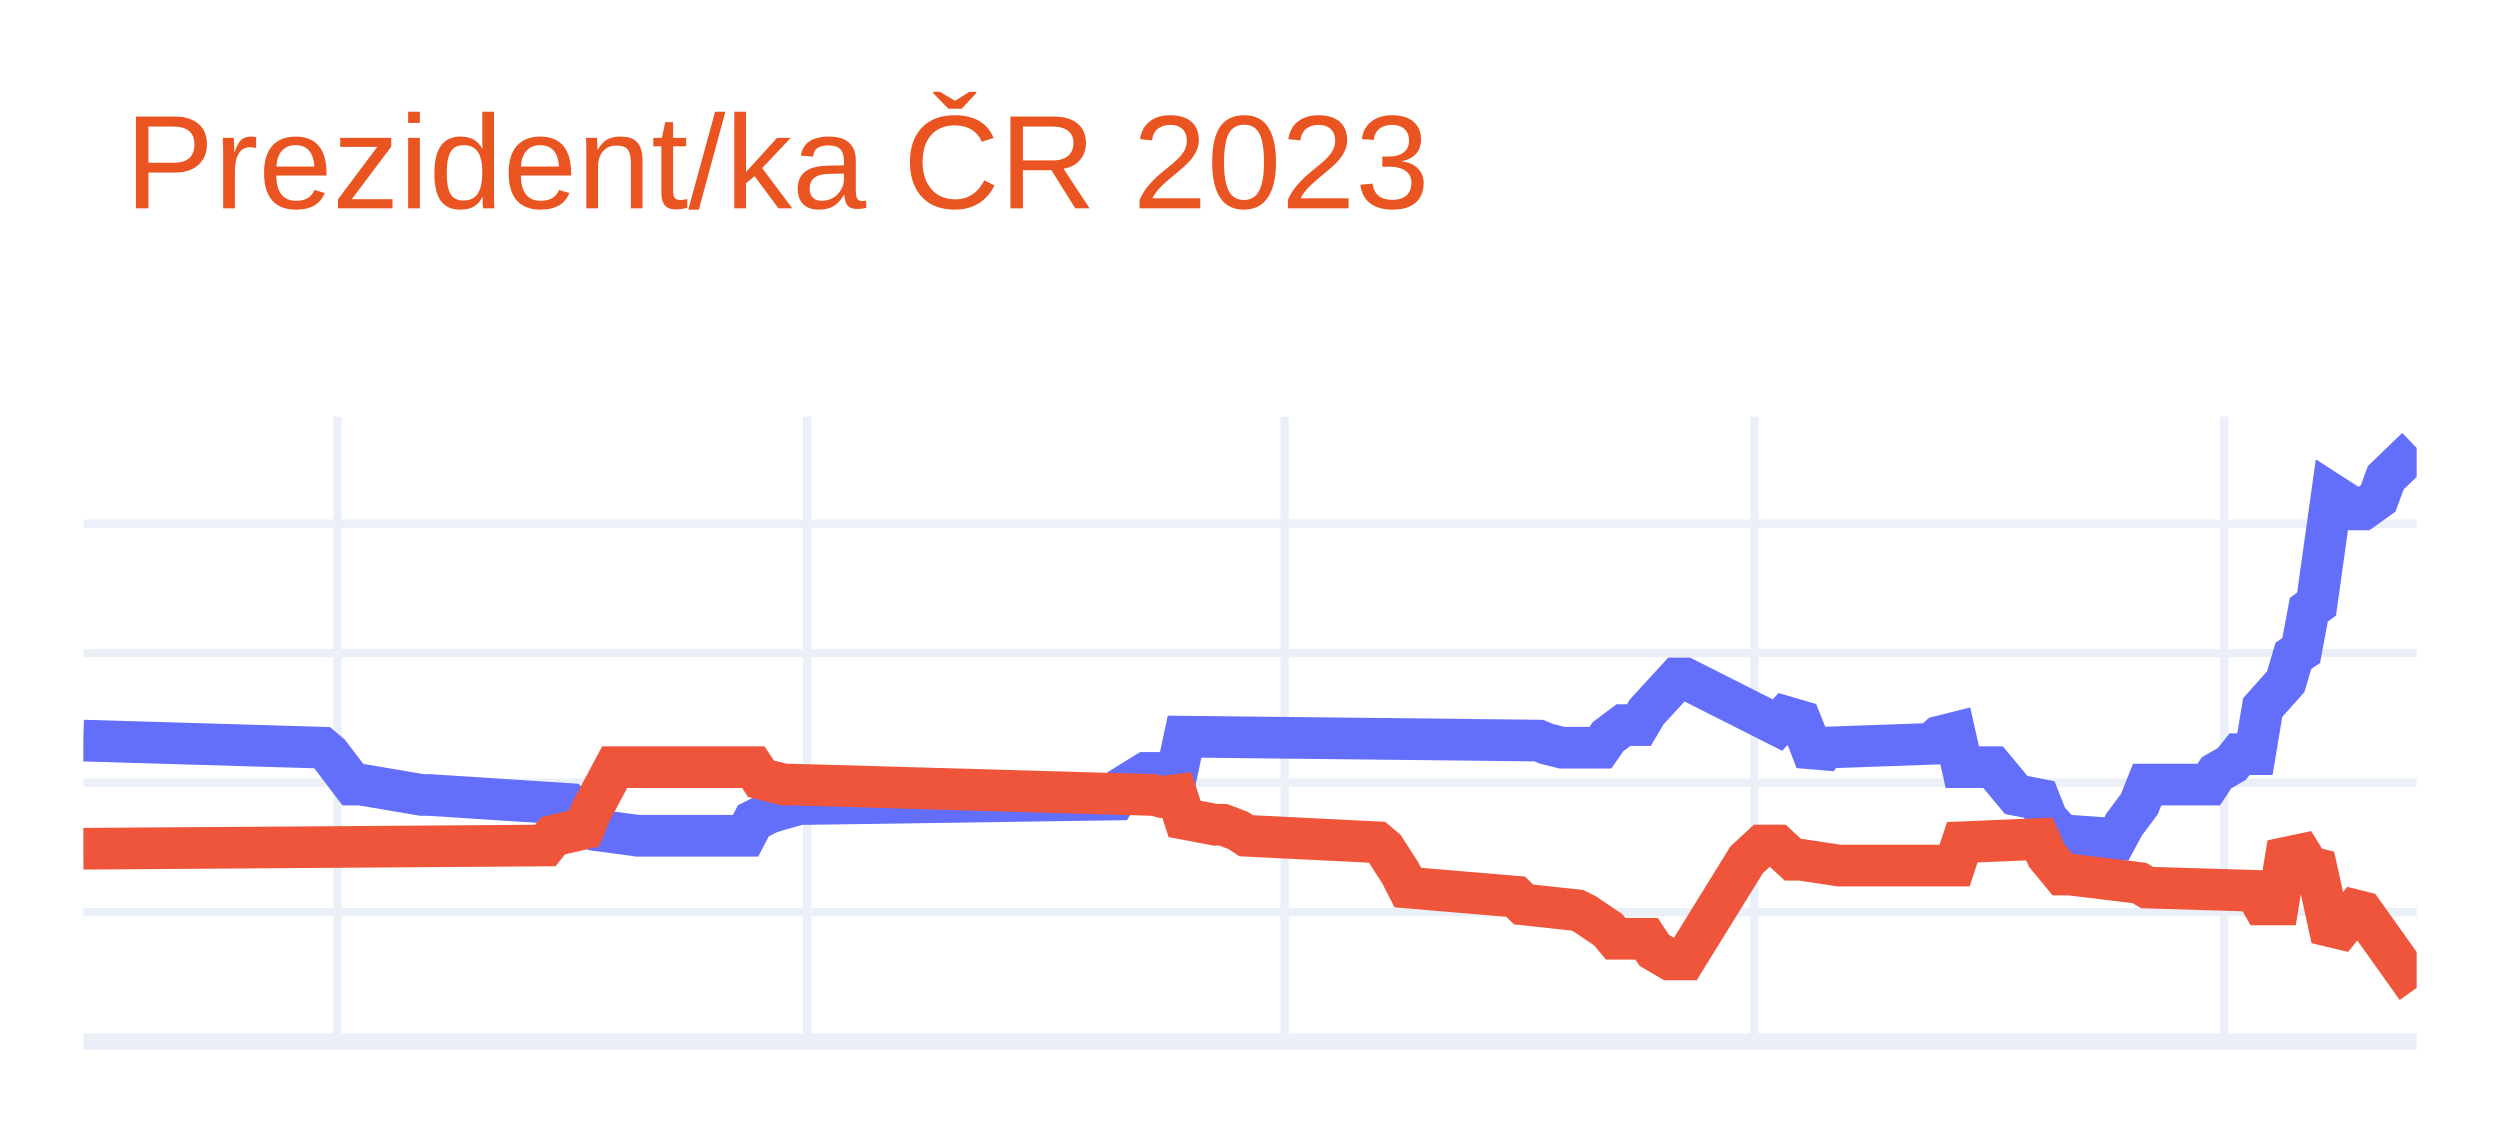
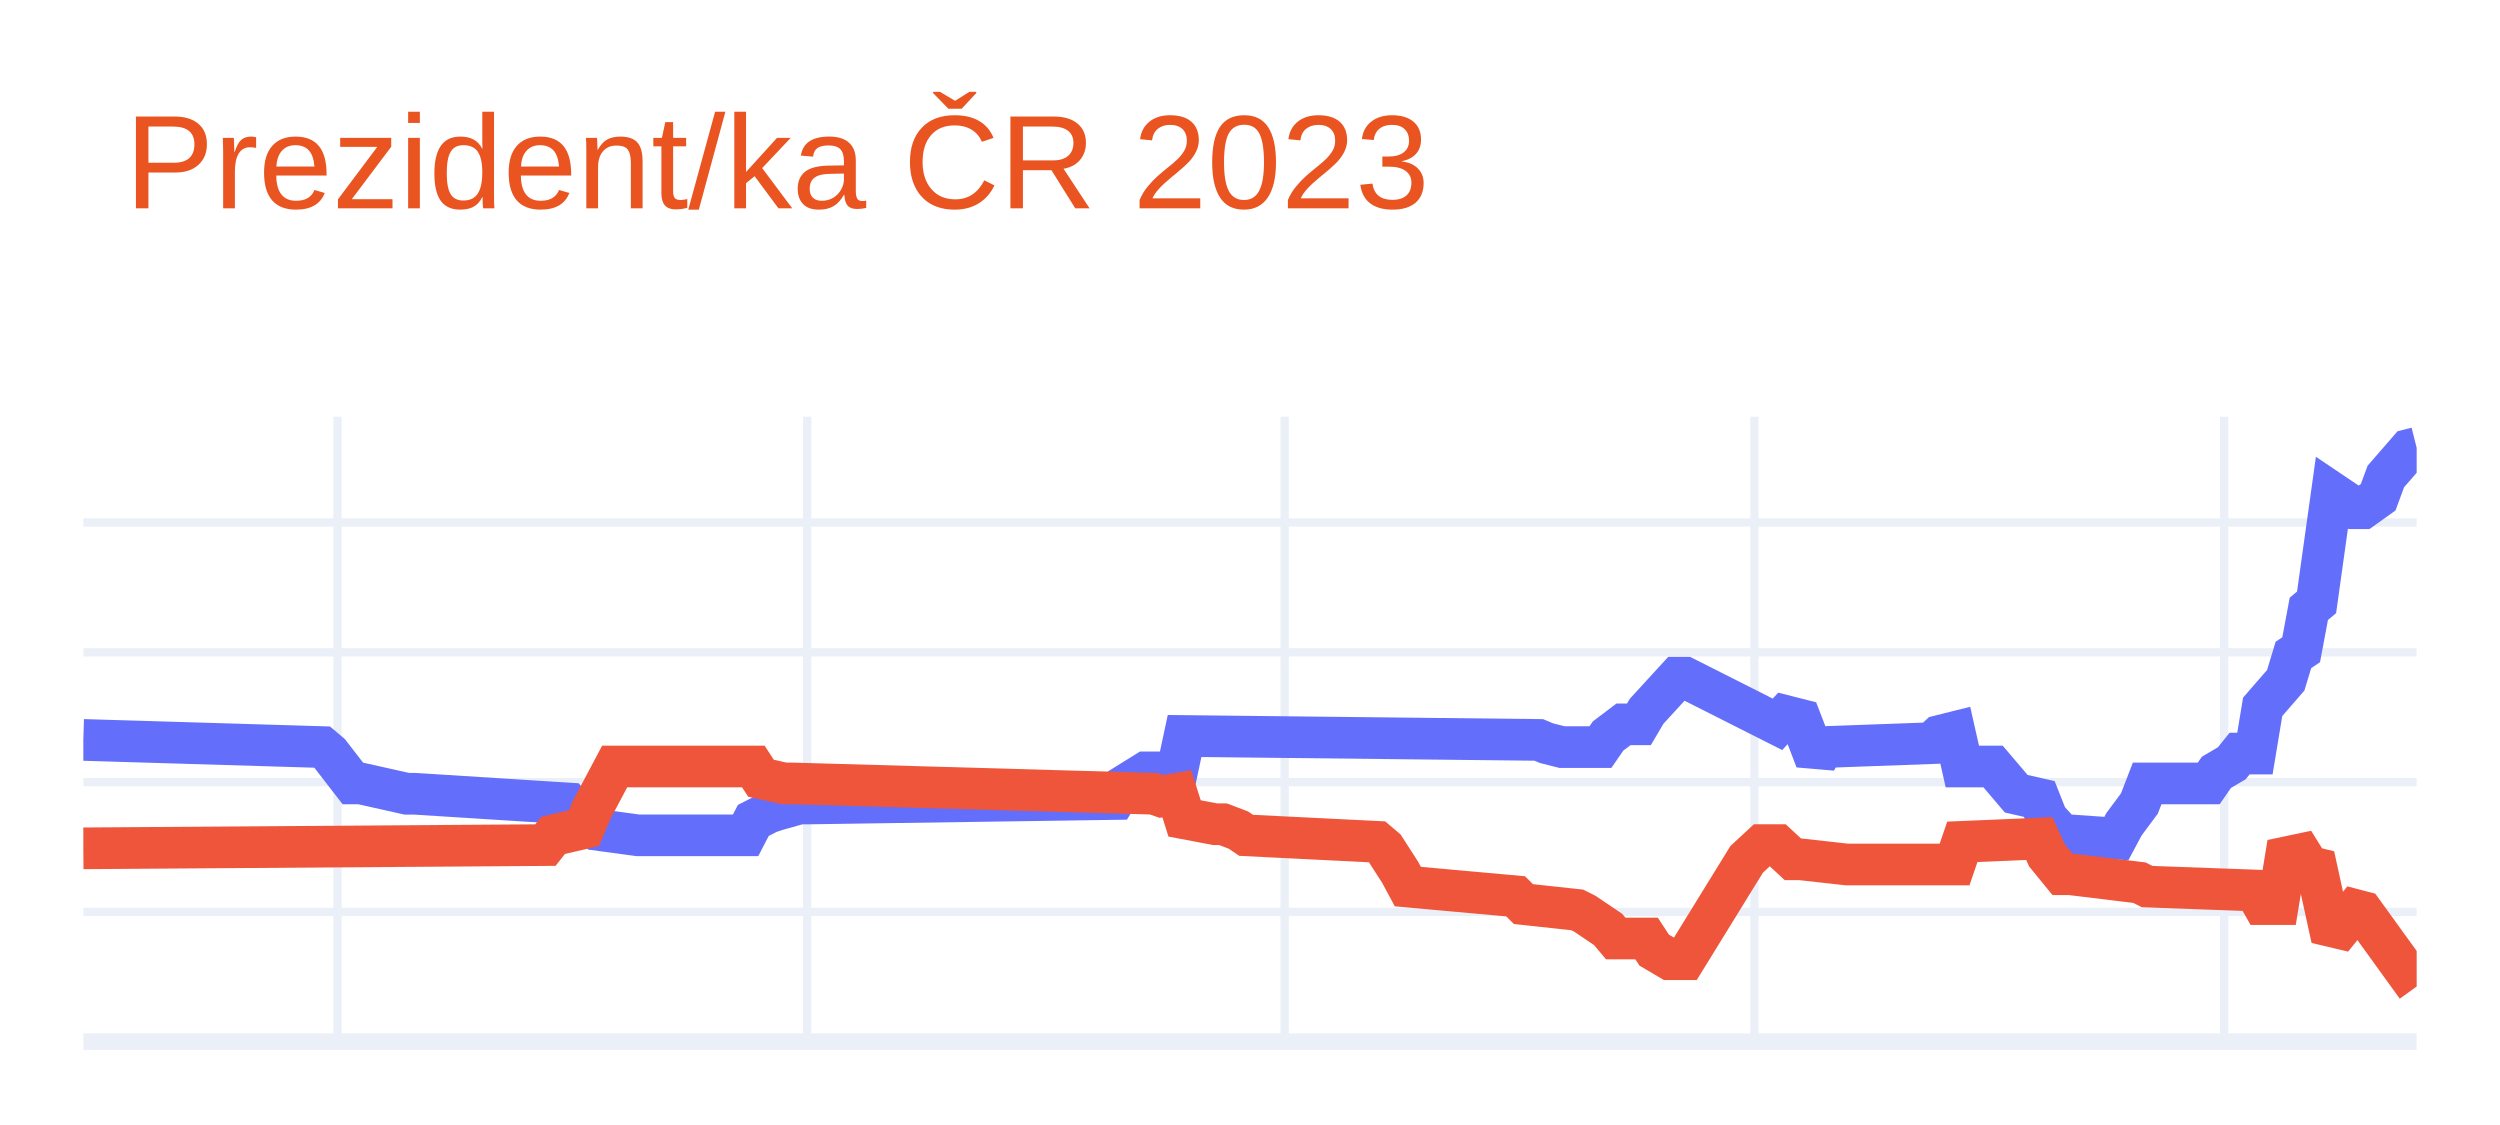
<svg xmlns="http://www.w3.org/2000/svg" class="main-svg" width="300" height="135" style="" viewBox="0 0 300 135">
  <rect x="0" y="0" width="300" height="135" style="fill: rgb(255, 255, 255); fill-opacity: 1;" />
-   <defs id="defs-124f02">
+   <defs id="defs-bc719f">
    <g class="clips">
-       <clipPath id="clip124f02xyplot" class="plotclip">
+       <clipPath id="clipbc719fxyplot" class="plotclip">
        <rect width="280" height="75" />
      </clipPath>
-       <clipPath class="axesclip" id="clip124f02x">
+       <clipPath class="axesclip" id="clipbc719fx">
        <rect x="10" y="0" width="280" height="135" />
      </clipPath>
-       <clipPath class="axesclip" id="clip124f02y">
+       <clipPath class="axesclip" id="clipbc719fy">
        <rect x="0" y="50" width="300" height="75" />
      </clipPath>
-       <clipPath class="axesclip" id="clip124f02xy">
+       <clipPath class="axesclip" id="clipbc719fxy">
        <rect x="10" y="50" width="280" height="75" />
      </clipPath>
    </g>
    <g class="gradients" />
    <g class="patterns" />
  </defs>
  <g class="bglayer" />
  <g class="layer-below">
    <g class="imagelayer" />
    <g class="shapelayer" />
  </g>
  <g class="cartesianlayer">
    <g class="subplot xy">
      <g class="layer-subplot">
        <g class="shapelayer" />
        <g class="imagelayer" />
      </g>
      <g class="minor-gridlayer">
        <g class="x" />
        <g class="y" />
      </g>
      <g class="gridlayer">
        <g class="x">
          <path class="xgrid crisp" transform="translate(40.5,0)" d="M0,50v75" style="stroke: rgb(235, 240, 248); stroke-opacity: 1; stroke-width: 1px;" />
          <path class="xgrid crisp" transform="translate(96.86,0)" d="M0,50v75" style="stroke: rgb(235, 240, 248); stroke-opacity: 1; stroke-width: 1px;" />
          <path class="xgrid crisp" transform="translate(154.16,0)" d="M0,50v75" style="stroke: rgb(235, 240, 248); stroke-opacity: 1; stroke-width: 1px;" />
          <path class="xgrid crisp" transform="translate(210.53,0)" d="M0,50v75" style="stroke: rgb(235, 240, 248); stroke-opacity: 1; stroke-width: 1px;" />
          <path class="xgrid crisp" transform="translate(266.9,0)" d="M0,50v75" style="stroke: rgb(235, 240, 248); stroke-opacity: 1; stroke-width: 1px;" />
        </g>
        <g class="y">
-           <path class="ygrid crisp" transform="translate(0,109.46)" d="M10,0h280" style="stroke: rgb(235, 240, 248); stroke-opacity: 1; stroke-width: 1px;" />
-           <path class="ygrid crisp" transform="translate(0,93.92)" d="M10,0h280" style="stroke: rgb(235, 240, 248); stroke-opacity: 1; stroke-width: 1px;" />
-           <path class="ygrid crisp" transform="translate(0,78.38)" d="M10,0h280" style="stroke: rgb(235, 240, 248); stroke-opacity: 1; stroke-width: 1px;" />
-           <path class="ygrid crisp" transform="translate(0,62.84)" d="M10,0h280" style="stroke: rgb(235, 240, 248); stroke-opacity: 1; stroke-width: 1px;" />
+           <path class="ygrid crisp" transform="translate(0,109.43)" d="M10,0h280" style="stroke: rgb(235, 240, 248); stroke-opacity: 1; stroke-width: 1px;" />
+           <path class="ygrid crisp" transform="translate(0,93.85)" d="M10,0h280" style="stroke: rgb(235, 240, 248); stroke-opacity: 1; stroke-width: 1px;" />
+           <path class="ygrid crisp" transform="translate(0,78.28)" d="M10,0h280" style="stroke: rgb(235, 240, 248); stroke-opacity: 1; stroke-width: 1px;" />
+           <path class="ygrid crisp" transform="translate(0,62.7)" d="M10,0h280" style="stroke: rgb(235, 240, 248); stroke-opacity: 1; stroke-width: 1px;" />
        </g>
      </g>
      <g class="zerolinelayer">
        <path class="yzl zl crisp" transform="translate(0,125)" d="M10,0h280" style="stroke: rgb(235, 240, 248); stroke-opacity: 1; stroke-width: 2px;" />
      </g>
      <path class="xlines-below" />
      <path class="ylines-below" />
      <g class="overlines-below" />
      <g class="xaxislayer-below" />
      <g class="yaxislayer-below" />
      <g class="overaxes-below" />
-       <g class="plot" transform="translate(10,50)" clip-path="url(#clip124f02xyplot)">
+       <g class="plot" transform="translate(10,50)" clip-path="url(#clipbc719fxyplot)">
        <g class="scatterlayer mlayer">
-           <g class="trace scatter trace014956" style="stroke-miterlimit: 2; opacity: 1;">
+           <g class="trace scatter traceda002e" style="stroke-miterlimit: 2; opacity: 1;">
            <g class="fills" />
            <g class="errorbars" />
            <g class="lines">
-               <path class="js-line" d="M0,38.87L28.65,39.72L29.57,40.5L32.34,44.15L33.27,44.15L40.66,45.4L41.58,45.4L58.22,46.48L59.14,47.57L60.99,48.5L61.91,49.67L66.53,50.29L67.46,50.29L79.47,50.29L80.4,48.5L82.24,47.57L83.17,47.26L85.94,46.48L86.86,46.48L123.83,45.94L124.75,44.46L127.52,42.75L128.45,42.75L131.22,42.75L132.15,38.4L174.65,38.87L175.58,39.26L177.43,39.72L178.35,39.72L182.05,39.72L182.97,38.4L184.82,37.01L185.74,37.01L186.67,37.01L187.59,35.45L191.29,31.41L192.21,31.41L203.3,37.01L204.22,36L206.07,36.54L207,38.87L207.92,41.28L208.84,39.72L221.78,39.26L222.71,38.4L224.55,37.94L225.48,42.06L229.17,42.06L231.95,45.4L234.72,45.94L235.64,48.27L237.49,50.29L238.42,50.29L243.96,50.68L244.88,48.97L246.73,46.48L247.66,44.15L255.05,44.15L255.97,42.75L257.82,41.67L258.75,40.5L260.59,40.5L261.52,34.91L264.29,31.8L265.21,28.69L266.14,28.07L267.06,23.17L267.99,22.48L269.83,9.34L272.61,11.13L273.53,11.13L275.38,9.81L276.3,7.32L280,3.75" style="vector-effect: non-scaling-stroke; fill: none; stroke: rgb(99, 110, 250); stroke-opacity: 1; stroke-width: 5px; opacity: 1;" />
+               <path class="js-line" d="M0,38.79L28.65,39.65L29.57,40.43L32.34,44.01L33.27,44.01L38.81,45.25L39.74,45.25L58.22,46.42L59.14,47.51L60.99,48.45L61.91,49.61L66.53,50.24L67.46,50.24L79.47,50.24L80.4,48.45L82.24,47.51L83.17,47.2L85.94,46.42L86.86,46.42L123.83,45.88L124.75,44.4L127.52,42.68L128.45,42.68L131.22,42.68L132.15,38.32L174.65,38.79L175.58,39.18L177.43,39.65L178.35,39.65L182.05,39.65L182.97,38.32L184.82,36.92L185.74,36.92L186.67,36.92L187.59,35.36L191.29,31.32L192.21,31.32L203.3,36.92L204.22,35.91L206.07,36.38L207,38.79L207.92,41.2L208.84,39.65L221.78,39.18L222.71,38.32L224.55,37.86L225.48,41.98L229.17,41.98L231.95,45.25L234.72,45.88L235.64,48.21L237.49,50.24L238.42,50.24L243.96,50.63L244.88,48.91L246.73,46.42L247.66,44.01L255.05,44.01L255.97,42.68L257.82,41.59L258.75,40.43L260.59,40.43L261.52,34.82L264.29,31.63L265.21,28.59L266.14,27.97L267.06,23.06L267.99,22.28L269.83,9.12L272.61,10.99L273.53,10.99L275.38,9.67L276.3,7.18L279.08,3.98L280,3.75" style="vector-effect: non-scaling-stroke; fill: none; stroke: rgb(99, 110, 250); stroke-opacity: 1; stroke-width: 5px; opacity: 1;" />
            </g>
            <g class="points" />
            <g class="text" />
          </g>
-           <g class="trace scatter trace3a1921" style="stroke-miterlimit: 2; opacity: 1;">
+           <g class="trace scatter trace420433" style="stroke-miterlimit: 2; opacity: 1;">
            <g class="fills" />
            <g class="errorbars" />
            <g class="lines">
-               <path class="js-line" d="M0,51.85L55.45,51.46L56.37,50.29L60.07,49.44L60.99,47.26L63.76,42.06L64.69,42.06L80.4,42.06L81.32,43.45L84.09,44.15L85.02,44.15L128.45,45.4L129.37,45.63L131.22,45.4L132.15,48.27L135.84,48.97L136.77,48.97L138.61,49.67L139.54,50.29L155.25,51.07L156.17,51.85L158.02,54.72L158.94,56.51L171.88,57.6L172.81,58.53L179.27,59.23L180.2,59.69L182.97,61.56L183.89,62.65L187.59,62.65L188.51,64.04L190.36,65.13L191.29,65.13L192.21,65.13L199.6,53.17L201.45,51.46L203.3,51.46L205.15,53.17L206.07,53.17L210.69,53.87L211.62,53.87L224.55,53.87L225.48,51.07L234.72,50.68L235.64,52.7L237.49,54.95L238.42,54.95L246.73,55.96L247.66,56.51L260.59,56.9L261.52,58.53L263.37,58.53L264.29,52.93L266.14,52.54L267.06,54.02L267.99,54.25L269.83,62.65L272.61,59.23L273.53,59.46L280,68.55" style="vector-effect: non-scaling-stroke; fill: none; stroke: rgb(239, 85, 59); stroke-opacity: 1; stroke-width: 5px; opacity: 1;" />
+               <path class="js-line" d="M0,51.8L55.45,51.41L56.37,50.24L60.07,49.38L60.99,47.2L63.76,41.98L64.69,41.98L80.4,41.98L81.32,43.39L84.09,44.01L85.02,44.01L128.45,45.25L129.37,45.57L131.22,45.25L132.15,48.21L135.84,48.91L136.77,48.91L138.61,49.61L139.54,50.24L155.25,51.02L156.17,51.8L158.02,54.68L158.94,56.39L171.88,57.56L172.81,58.49L179.27,59.19L180.2,59.66L182.97,61.53L183.89,62.62L187.59,62.62L188.51,64.02L190.36,65.11L191.29,65.11L192.21,65.11L199.6,53.12L201.45,51.41L203.3,51.41L205.15,53.12L206.07,53.12L211.62,53.74L212.54,53.74L224.55,53.74L225.48,51.02L234.72,50.63L235.64,52.65L237.49,54.91L238.42,54.91L246.73,55.92L247.66,56.39L260.59,56.86L261.52,58.49L263.37,58.49L264.29,52.89L266.14,52.5L267.06,53.98L267.99,54.21L269.83,62.62L272.61,59.19L273.53,59.43L280,68.38" style="vector-effect: non-scaling-stroke; fill: none; stroke: rgb(239, 85, 59); stroke-opacity: 1; stroke-width: 5px; opacity: 1;" />
            </g>
            <g class="points" />
            <g class="text" />
          </g>
        </g>
      </g>
      <g class="overplot" />
      <path class="xlines-above crisp" d="M0,0" style="fill: none;" />
      <path class="ylines-above crisp" d="M0,0" style="fill: none;" />
      <g class="overlines-above" />
      <g class="xaxislayer-above" />
      <g class="yaxislayer-above" />
      <g class="overaxes-above" />
    </g>
  </g>
  <g class="polarlayer" />
  <g class="smithlayer" />
  <g class="ternarylayer" />
  <g class="geolayer" />
  <g class="funnelarealayer" />
  <g class="pielayer" />
  <g class="iciclelayer" />
  <g class="treemaplayer" />
  <g class="sunburstlayer" />
  <g class="glimages" />
-   <defs id="topdefs-124f02">
+   <defs id="topdefs-bc719f">
    <g class="clips" />
  </defs>
  <g class="layer-above">
    <g class="imagelayer" />
    <g class="shapelayer" />
  </g>
  <g class="infolayer">
    <g class="g-gtitle">
      <text class="gtitle" x="15" y="25" text-anchor="start" dy="0em" style="font-family: Ubuntu, verdana, arial, sans-serif; font-size: 16px; fill: rgb(233, 84, 32); opacity: 1; font-weight: normal; white-space: pre;">Prezident/ka ČR 2023</text>
    </g>
    <g class="g-xtitle" />
    <g class="g-ytitle" />
  </g>
</svg>
